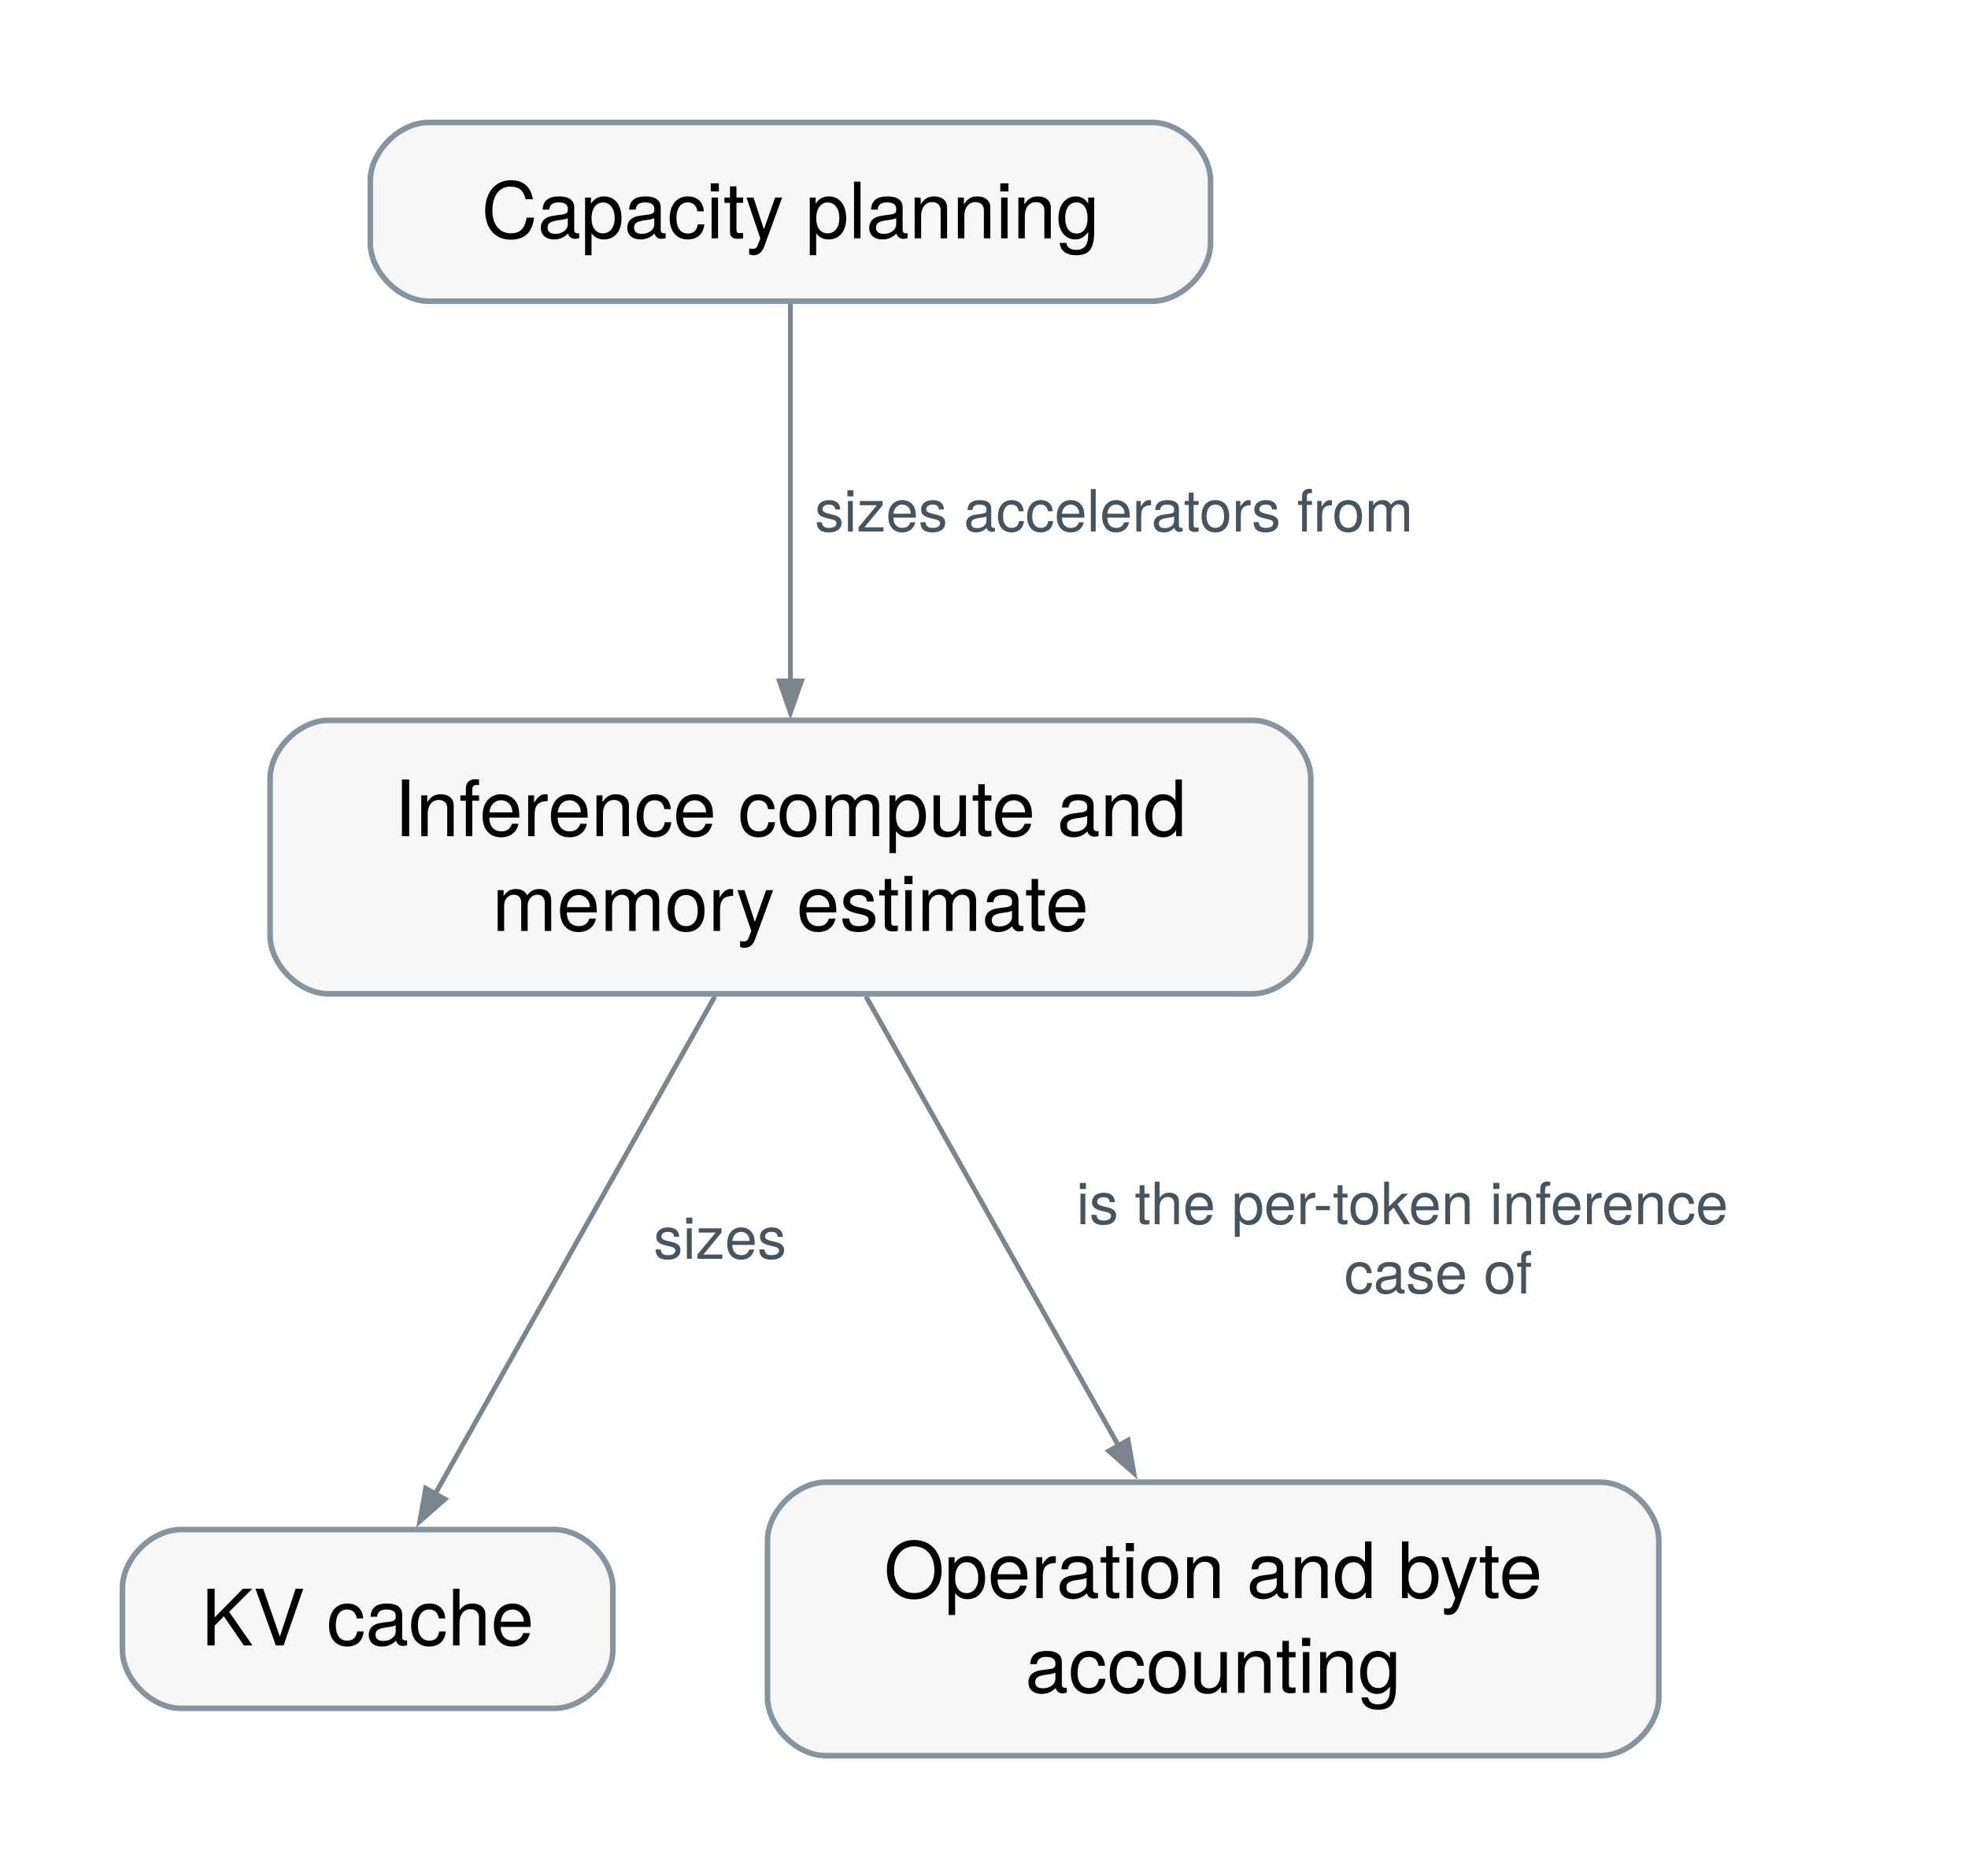
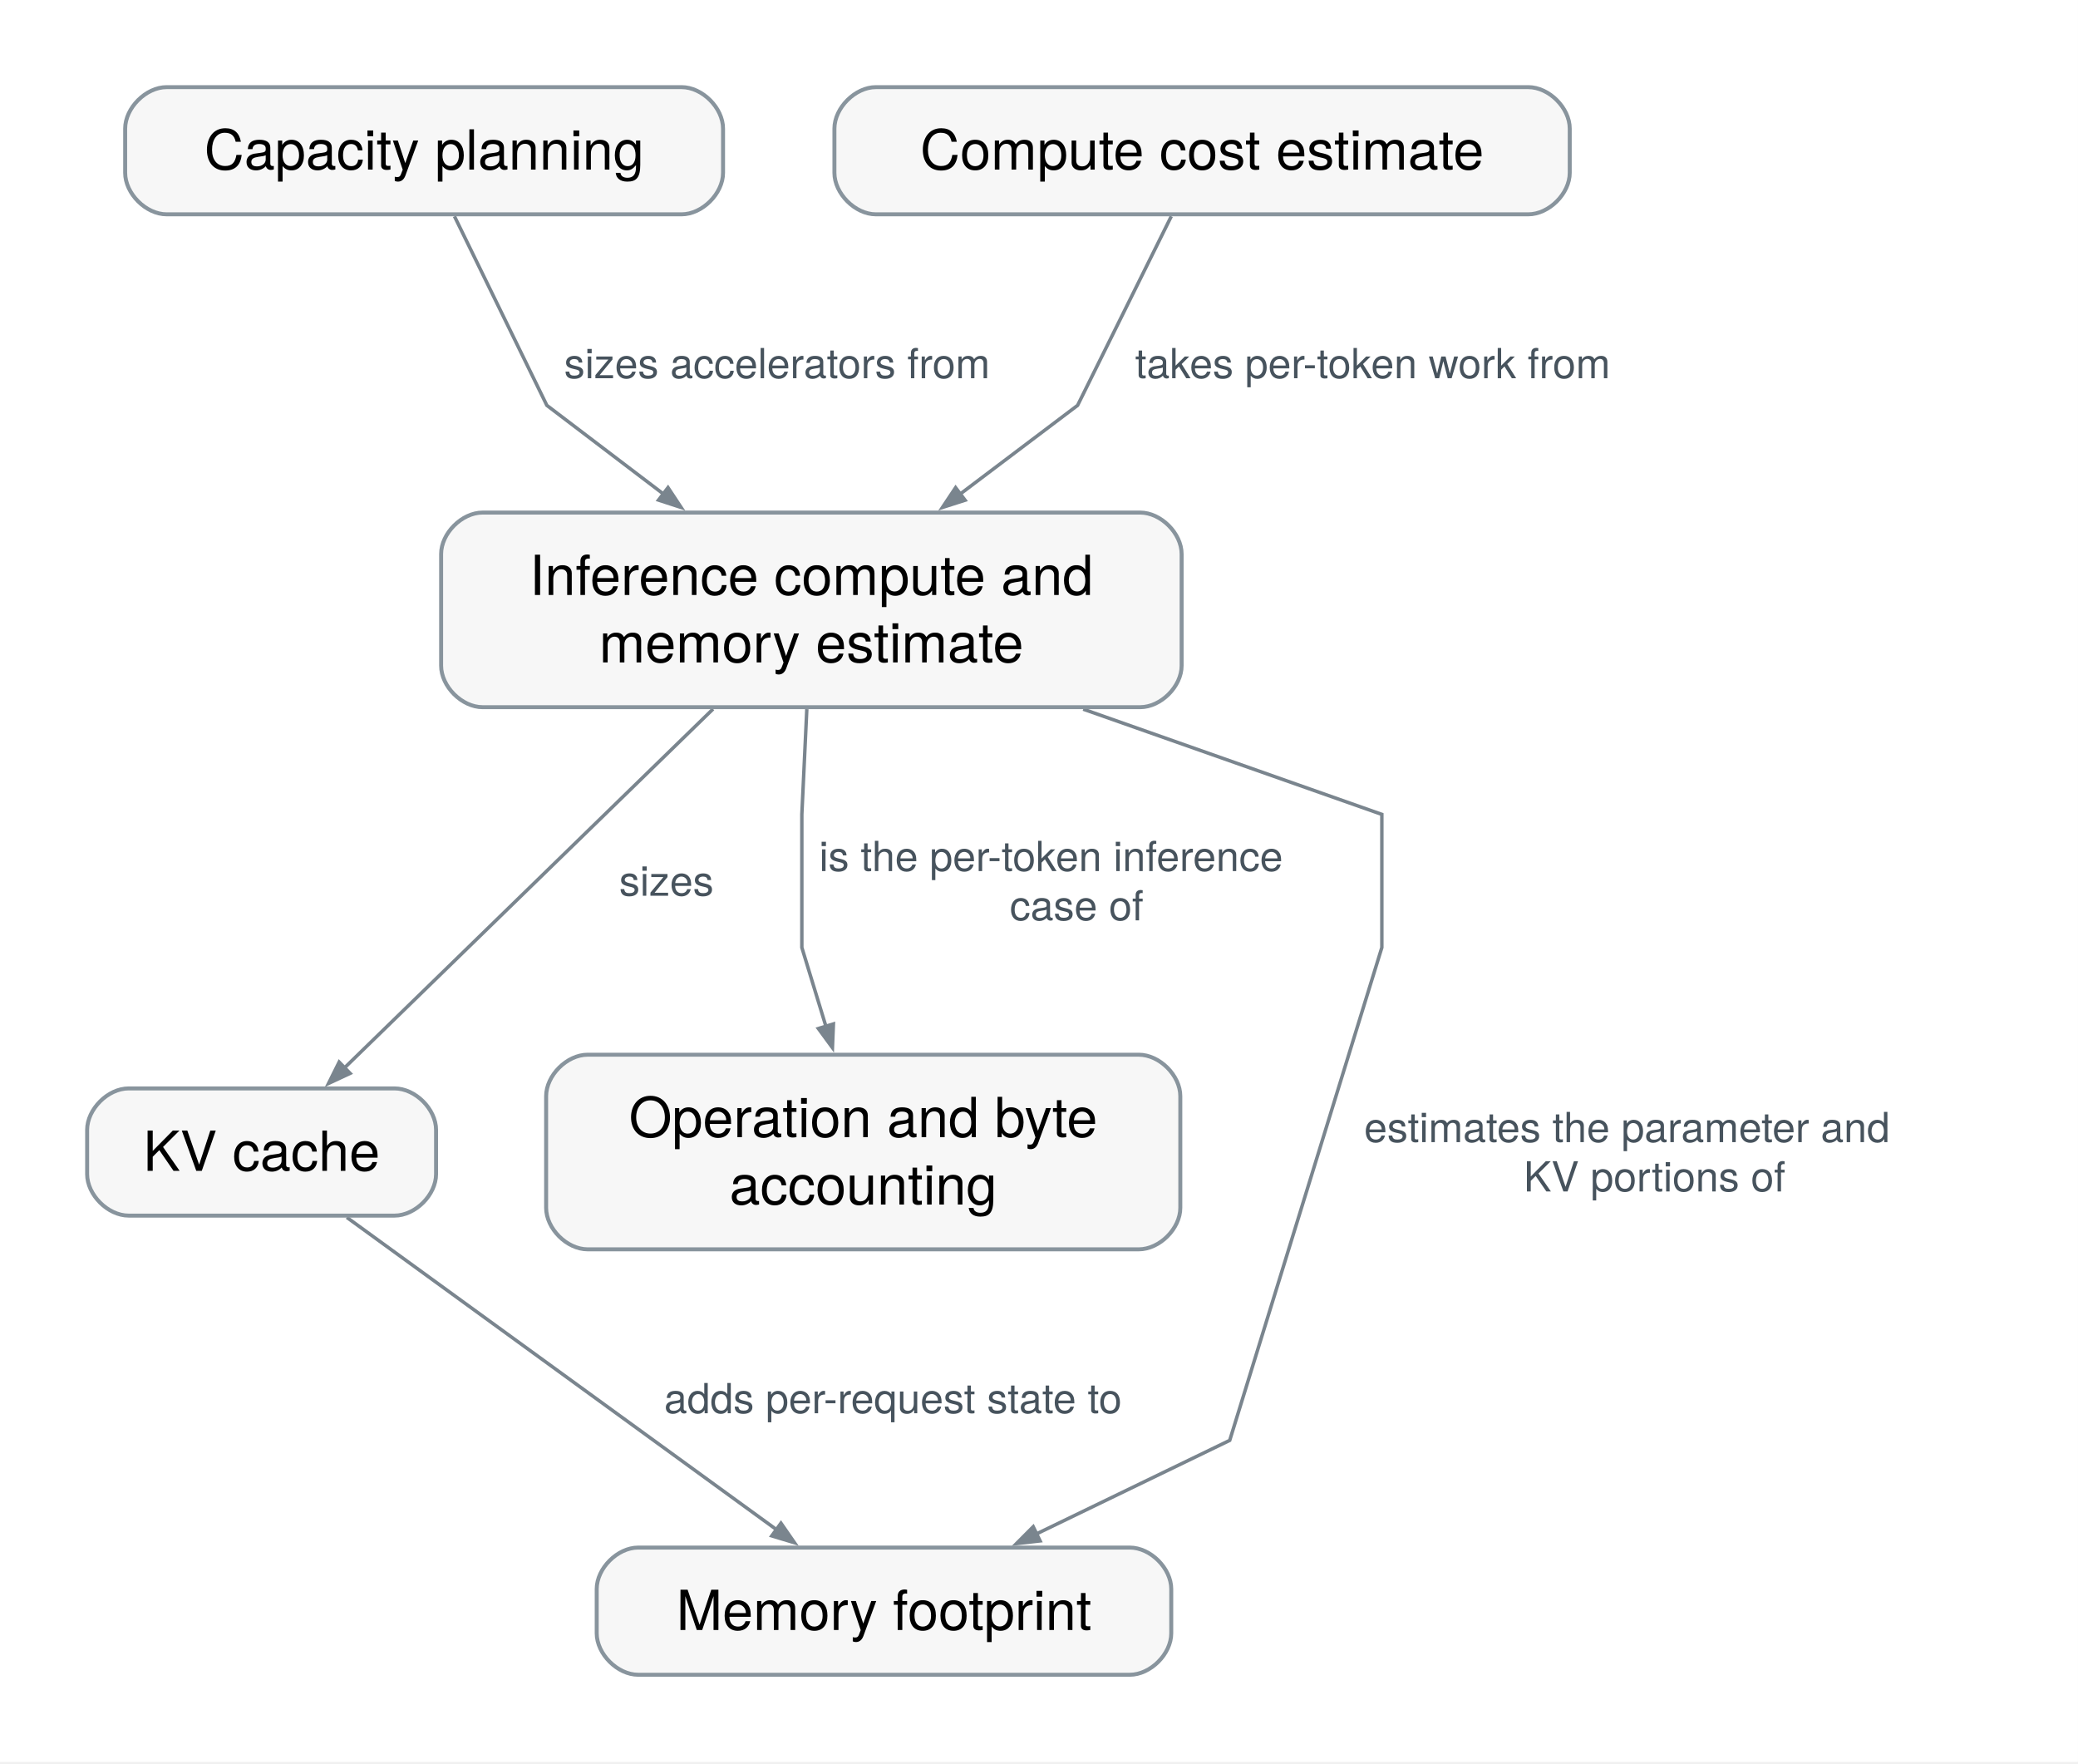
- <svg xmlns="http://www.w3.org/2000/svg" xmlns:xlink="http://www.w3.org/1999/xlink" width="405pt" height="386pt" viewBox="0.00 0.00 405.00 386.00" font-family="Helvetica Neue, Helvetica, Arial, sans-serif" role="group" aria-label="How does Inference compute and memory estimate connect?">
-   <g id="graph0" class="graph" transform="scale(1 1) rotate(0) translate(25.2 361.29)">
-     <polygon fill="white" stroke="none" points="-25.2,25.2 -25.2,-361.29 380.26,-361.29 380.26,25.2 -25.2,25.2" />
+ <svg xmlns="http://www.w3.org/2000/svg" xmlns:xlink="http://www.w3.org/1999/xlink" width="601pt" height="510pt" viewBox="0.00 0.00 601.00 510.00" font-family="Helvetica Neue, Helvetica, Arial, sans-serif" role="group" aria-label="How does Inference compute and memory estimate connect?">
+   <g id="graph0" class="graph" transform="scale(1 1) rotate(0) translate(25.2 484.32)">
+     <polygon fill="white" stroke="none" points="-25.2,25.2 -25.2,-484.32 575.78,-484.32 575.78,25.2 -25.2,25.2" />
    <g id="relation-rel.inference-compute-estimate.kv-cache" class="edge">
-       <path fill="none" stroke="#7a858e" d="M121.91,-156.25C105.51,-127.07 79.91,-81.54 64.22,-53.63" />
-       <polygon fill="#7a858e" stroke="#7a858e" points="66.37,-52.8 61.2,-48.25 62.4,-55.03 66.37,-52.8" />
-       <text xml:space="preserve" text-anchor="start" x="109.31" y="-102.25" font-family="Helvetica Neue" font-size="12.00" fill="#47535d" paint-order="stroke" stroke="white" stroke-width="4" stroke-linejoin="round">sizes</text>
+       <path fill="none" stroke="#7a858e" d="M181.03,-279.28C150.55,-249.61 102.7,-203.02 74.17,-175.25" />
+       <polygon fill="#7a858e" stroke="#7a858e" points="76.06,-173.92 69.82,-171.01 72.89,-177.18 76.06,-173.92" />
+       <text xml:space="preserve" text-anchor="start" x="153.88" y="-225.28" font-family="Helvetica Neue" font-size="12.00" fill="#47535d" paint-order="stroke" stroke="white" stroke-width="4" stroke-linejoin="round">sizes</text>
    </g>
    <g id="relation-rel.inference-compute-estimate.flop-accounting" class="edge">
-       <path fill="none" stroke="#7a858e" d="M153.01,-156.25C167.57,-130.36 189.36,-91.59 205.05,-63.68" />
-       <polygon fill="#7a858e" stroke="#7a858e" points="206.95,-64.93 208.15,-58.15 202.98,-62.7 206.95,-64.93" />
-       <text xml:space="preserve" text-anchor="start" x="196.31" y="-109.38" font-family="Helvetica Neue" font-size="12.00" fill="#47535d" paint-order="stroke" stroke="white" stroke-width="4" stroke-linejoin="round">is the per-token inference</text>
-       <text xml:space="preserve" text-anchor="start" x="251.44" y="-95.13" font-family="Helvetica Neue" font-size="12.00" fill="#47535d" paint-order="stroke" stroke="white" stroke-width="4" stroke-linejoin="round">case of</text>
+       <path fill="none" stroke="#7a858e" d="M208.15,-279.24C207.44,-264.27 206.71,-248.81 206.71,-248.81 206.71,-248.81 206.71,-210.31 206.71,-210.31 206.71,-210.31 210.01,-199.51 213.76,-187.22" />
+       <polygon fill="#7a858e" stroke="#7a858e" points="215.84,-188.21 215.56,-181.33 211.49,-186.88 215.84,-188.21" />
+       <text xml:space="preserve" text-anchor="start" x="211.71" y="-232.41" font-family="Helvetica Neue" font-size="12.00" fill="#47535d" paint-order="stroke" stroke="white" stroke-width="4" stroke-linejoin="round">is the per-token inference</text>
+       <text xml:space="preserve" text-anchor="start" x="266.84" y="-218.16" font-family="Helvetica Neue" font-size="12.00" fill="#47535d" paint-order="stroke" stroke="white" stroke-width="4" stroke-linejoin="round">case of</text>
+     </g>
+     <g id="relation-rel.inference-compute-estimate.memory-footprint" class="edge">
+       <path fill="none" stroke="#7a858e" d="M288.09,-279.24C330.59,-264.27 374.46,-248.81 374.46,-248.81 374.46,-248.81 374.46,-210.31 374.46,-210.31 374.46,-210.31 330.46,-67.78 330.46,-67.78 330.46,-67.78 301.34,-53.69 274.52,-40.71" />
+       <polygon fill="#7a858e" stroke="#7a858e" points="275.62,-38.71 268.77,-37.93 273.63,-42.81 275.62,-38.71" />
+       <text xml:space="preserve" text-anchor="start" x="369.33" y="-154.02" font-family="Helvetica Neue" font-size="12.00" fill="#47535d" paint-order="stroke" stroke="white" stroke-width="4" stroke-linejoin="round">estimates the parameter and</text>
+       <text xml:space="preserve" text-anchor="start" x="415.46" y="-139.77" font-family="Helvetica Neue" font-size="12.00" fill="#47535d" paint-order="stroke" stroke="white" stroke-width="4" stroke-linejoin="round">KV portions of</text>
+     </g>
+     <g id="relation-rel.kv-cache.memory-footprint" class="edge">
+       <path fill="none" stroke="#7a858e" d="M75.11,-132.26C107.47,-108.75 164.28,-67.47 199.5,-41.88" />
+       <polygon fill="#7a858e" stroke="#7a858e" points="200.67,-43.84 204.59,-38.18 198,-40.16 200.67,-43.84" />
+       <text xml:space="preserve" text-anchor="start" x="166.88" y="-75.63" font-family="Helvetica Neue" font-size="12.00" fill="#47535d" paint-order="stroke" stroke="white" stroke-width="4" stroke-linejoin="round">adds per-request state to</text>
    </g>
    <g id="relation-rel.capacity-planning.inference-compute-estimate" class="edge">
-       <path fill="none" stroke="#7a858e" d="M137.46,-298.79C137.46,-278.84 137.46,-246.11 137.46,-221.01" />
-       <polygon fill="#7a858e" stroke="#7a858e" points="139.74,-221.17 137.46,-214.67 135.19,-221.17 139.74,-221.17" />
-       <text xml:space="preserve" text-anchor="start" x="142.46" y="-251.91" font-family="Helvetica Neue" font-size="12.00" fill="#47535d" paint-order="stroke" stroke="white" stroke-width="4" stroke-linejoin="round">sizes accelerators from</text>
+       <path fill="none" stroke="#7a858e" d="M106.24,-421.77C116.75,-400.26 132.96,-367.09 132.96,-367.09 132.96,-367.09 149.38,-354.61 167,-341.22" />
+       <polygon fill="#7a858e" stroke="#7a858e" points="168,-343.32 171.8,-337.57 165.25,-339.7 168,-343.32" />
+       <text xml:space="preserve" text-anchor="start" x="137.96" y="-374.94" font-family="Helvetica Neue" font-size="12.00" fill="#47535d" paint-order="stroke" stroke="white" stroke-width="4" stroke-linejoin="round">sizes accelerators from</text>
+     </g>
+     <g id="relation-rel.compute-cost-estimate.inference-compute-estimate" class="edge">
+       <path fill="none" stroke="#7a858e" d="M313.56,-421.77C302.9,-400.26 286.46,-367.09 286.46,-367.09 286.46,-367.09 269.94,-354.61 252.2,-341.22" />
+       <polygon fill="#7a858e" stroke="#7a858e" points="253.92,-339.67 247.36,-337.57 251.18,-343.3 253.92,-339.67" />
+       <text xml:space="preserve" text-anchor="start" x="303.1" y="-374.94" font-family="Helvetica Neue" font-size="12.00" fill="#47535d" paint-order="stroke" stroke="white" stroke-width="4" stroke-linejoin="round">takes per-token work from</text>
    </g>
    <g id="concept-mlsys.inference-compute-estimate" class="node">
      <g id="a_concept-mlsys.inference-compute-estimate">
        <a xlink:title="Approximating dense transformer inference as about two FLOPs per parameter per token, plus KV-cache bytes from layers, KV heads, head dimension, context length, batch, and precision.">
-           <path fill="#f7f7f7" stroke="#88949d" stroke-width="1.15" d="M232.55,-213.06C232.55,-213.06 42.38,-213.06 42.38,-213.06 36.38,-213.06 30.38,-207.06 30.38,-201.06 30.38,-201.06 30.38,-168.78 30.38,-168.78 30.38,-162.78 36.38,-156.78 42.38,-156.78 42.38,-156.78 232.55,-156.78 232.55,-156.78 238.55,-156.78 244.55,-162.78 244.55,-168.78 244.55,-168.78 244.55,-201.06 244.55,-201.06 244.55,-207.06 238.55,-213.06 232.55,-213.06" />
-           <text xml:space="preserve" text-anchor="middle" x="137.46" y="-189.22" font-family="Helvetica Neue" font-size="16.00">Inference compute and</text>
-           <text xml:space="preserve" text-anchor="middle" x="137.46" y="-169.72" font-family="Helvetica Neue" font-size="16.00">memory estimate</text>
+           <path fill="#f7f7f7" stroke="#88949d" stroke-width="1.15" d="M304.55,-336.09C304.55,-336.09 114.38,-336.09 114.38,-336.09 108.38,-336.09 102.38,-330.09 102.38,-324.09 102.38,-324.09 102.38,-291.81 102.38,-291.81 102.38,-285.81 108.38,-279.81 114.38,-279.81 114.38,-279.81 304.55,-279.81 304.55,-279.81 310.55,-279.81 316.55,-285.81 316.55,-291.81 316.55,-291.81 316.55,-324.09 316.55,-324.09 316.55,-330.09 310.55,-336.09 304.55,-336.09" />
+           <text xml:space="preserve" text-anchor="middle" x="209.46" y="-312.25" font-family="Helvetica Neue" font-size="16.00">Inference compute and</text>
+           <text xml:space="preserve" text-anchor="middle" x="209.46" y="-292.75" font-family="Helvetica Neue" font-size="16.00">memory estimate</text>
        </a>
      </g>
    </g>
    <g id="concept-mlsys.kv-cache" class="node">
      <g id="a_concept-mlsys.kv-cache">
        <a xlink:title="Retained attention keys and values reused during autoregressive execution.">
-           <path fill="#f7f7f7" stroke="#88949d" stroke-width="1.15" d="M88.92,-46.53C88.92,-46.53 12,-46.53 12,-46.53 6,-46.53 0,-40.53 0,-34.53 0,-34.53 0,-21.75 0,-21.75 0,-15.75 6,-9.75 12,-9.75 12,-9.75 88.92,-9.75 88.92,-9.75 94.92,-9.75 100.92,-15.75 100.92,-21.75 100.92,-21.75 100.92,-34.53 100.92,-34.53 100.92,-40.53 94.92,-46.53 88.92,-46.53" />
-           <text xml:space="preserve" text-anchor="middle" x="50.46" y="-22.69" font-family="Helvetica Neue" font-size="16.00">KV cache</text>
+           <path fill="#f7f7f7" stroke="#88949d" stroke-width="1.15" d="M88.92,-169.56C88.92,-169.56 12,-169.56 12,-169.56 6,-169.56 0,-163.56 0,-157.56 0,-157.56 0,-144.78 0,-144.78 0,-138.78 6,-132.78 12,-132.78 12,-132.78 88.92,-132.78 88.92,-132.78 94.92,-132.78 100.92,-138.78 100.92,-144.78 100.92,-144.78 100.92,-157.56 100.92,-157.56 100.92,-163.56 94.92,-169.56 88.92,-169.56" />
+           <text xml:space="preserve" text-anchor="middle" x="50.46" y="-145.72" font-family="Helvetica Neue" font-size="16.00">KV cache</text>
        </a>
      </g>
    </g>
    <g id="concept-mlsys.capacity-planning" class="node">
      <g id="a_concept-mlsys.capacity-planning">
        <a xlink:title="Provisioning resources for a workload distribution and service objectives.">
-           <path fill="#f7f7f7" stroke="#88949d" stroke-width="1.15" d="M211.92,-336.09C211.92,-336.09 63,-336.09 63,-336.09 57,-336.09 51,-330.09 51,-324.09 51,-324.09 51,-311.31 51,-311.31 51,-305.31 57,-299.31 63,-299.31 63,-299.31 211.92,-299.31 211.92,-299.31 217.92,-299.31 223.92,-305.31 223.92,-311.31 223.92,-311.31 223.92,-324.09 223.92,-324.09 223.92,-330.09 217.92,-336.09 211.92,-336.09" />
-           <text xml:space="preserve" text-anchor="middle" x="137.46" y="-312.25" font-family="Helvetica Neue" font-size="16.00">Capacity planning</text>
+           <path fill="#f7f7f7" stroke="#88949d" stroke-width="1.15" d="M171.92,-459.12C171.92,-459.12 23,-459.12 23,-459.12 17,-459.12 11,-453.12 11,-447.12 11,-447.12 11,-434.34 11,-434.34 11,-428.34 17,-422.34 23,-422.34 23,-422.34 171.92,-422.34 171.92,-422.34 177.92,-422.34 183.92,-428.34 183.92,-434.34 183.92,-434.34 183.92,-447.12 183.92,-447.12 183.92,-453.12 177.92,-459.12 171.92,-459.12" />
+           <text xml:space="preserve" text-anchor="middle" x="97.46" y="-435.28" font-family="Helvetica Neue" font-size="16.00">Capacity planning</text>
        </a>
      </g>
    </g>
    <g id="concept-mlsys.flop-accounting" class="node">
      <g id="a_concept-mlsys.flop-accounting">
        <a xlink:title="Estimating a workload's arithmetic operations and bytes moved per example, token, or step from model shapes, to predict cost before measurement.">
-           <path fill="#f7f7f7" stroke="#88949d" stroke-width="1.15" d="M304.17,-56.28C304.17,-56.28 144.75,-56.28 144.75,-56.28 138.75,-56.28 132.75,-50.28 132.75,-44.28 132.75,-44.28 132.75,-12 132.75,-12 132.75,-6 138.75,0 144.75,0 144.75,0 304.17,0 304.17,0 310.17,0 316.17,-6 316.17,-12 316.17,-12 316.17,-44.28 316.17,-44.28 316.17,-50.28 310.17,-56.28 304.17,-56.28" />
-           <text xml:space="preserve" text-anchor="middle" x="224.46" y="-32.44" font-family="Helvetica Neue" font-size="16.00">Operation and byte</text>
-           <text xml:space="preserve" text-anchor="middle" x="224.46" y="-12.94" font-family="Helvetica Neue" font-size="16.00">accounting</text>
+           <path fill="#f7f7f7" stroke="#88949d" stroke-width="1.15" d="M304.17,-179.31C304.17,-179.31 144.75,-179.31 144.75,-179.31 138.75,-179.31 132.75,-173.31 132.75,-167.31 132.75,-167.31 132.75,-135.03 132.75,-135.03 132.75,-129.03 138.75,-123.03 144.75,-123.03 144.75,-123.03 304.17,-123.03 304.17,-123.03 310.17,-123.03 316.17,-129.03 316.17,-135.03 316.17,-135.03 316.17,-167.31 316.17,-167.31 316.17,-173.31 310.17,-179.31 304.17,-179.31" />
+           <text xml:space="preserve" text-anchor="middle" x="224.46" y="-155.47" font-family="Helvetica Neue" font-size="16.00">Operation and byte</text>
+           <text xml:space="preserve" text-anchor="middle" x="224.46" y="-135.97" font-family="Helvetica Neue" font-size="16.00">accounting</text>
+         </a>
+       </g>
+     </g>
+     <g id="concept-mlsys.memory-footprint" class="node">
+       <g id="a_concept-mlsys.memory-footprint">
+         <a xlink:title="The peak memory a workload occupies, summed over parameters, activations, optimizer or cache state, and runtime buffers.">
+           <path fill="#f7f7f7" stroke="#88949d" stroke-width="1.15" d="M301.55,-36.78C301.55,-36.78 159.38,-36.78 159.38,-36.78 153.38,-36.78 147.38,-30.78 147.38,-24.78 147.38,-24.78 147.38,-12 147.38,-12 147.38,-6 153.38,0 159.38,0 159.38,0 301.55,0 301.55,0 307.55,0 313.55,-6 313.55,-12 313.55,-12 313.55,-24.78 313.55,-24.78 313.55,-30.78 307.55,-36.78 301.55,-36.78" />
+           <text xml:space="preserve" text-anchor="middle" x="230.46" y="-12.94" font-family="Helvetica Neue" font-size="16.00">Memory footprint</text>
+         </a>
+       </g>
+     </g>
+     <g id="concept-mlsys.compute-cost-estimate" class="node">
+       <g id="a_concept-mlsys.compute-cost-estimate">
+         <a xlink:title="Estimating accelerator time from workload demand and effective hardware performance, then applying resource prices to estimate monetary compute cost under a stated deployment plan.">
+           <path fill="#f7f7f7" stroke="#88949d" stroke-width="1.15" d="M416.8,-459.12C416.8,-459.12 228.13,-459.12 228.13,-459.12 222.13,-459.12 216.13,-453.12 216.13,-447.12 216.13,-447.12 216.13,-434.34 216.13,-434.34 216.13,-428.34 222.13,-422.34 228.13,-422.34 228.13,-422.34 416.8,-422.34 416.8,-422.34 422.8,-422.34 428.8,-428.34 428.8,-434.34 428.8,-434.34 428.8,-447.12 428.8,-447.12 428.8,-453.12 422.8,-459.12 416.8,-459.12" />
+           <text xml:space="preserve" text-anchor="middle" x="322.46" y="-435.28" font-family="Helvetica Neue" font-size="16.00">Compute cost estimate</text>
        </a>
      </g>
    </g>
  </g>
</svg>
